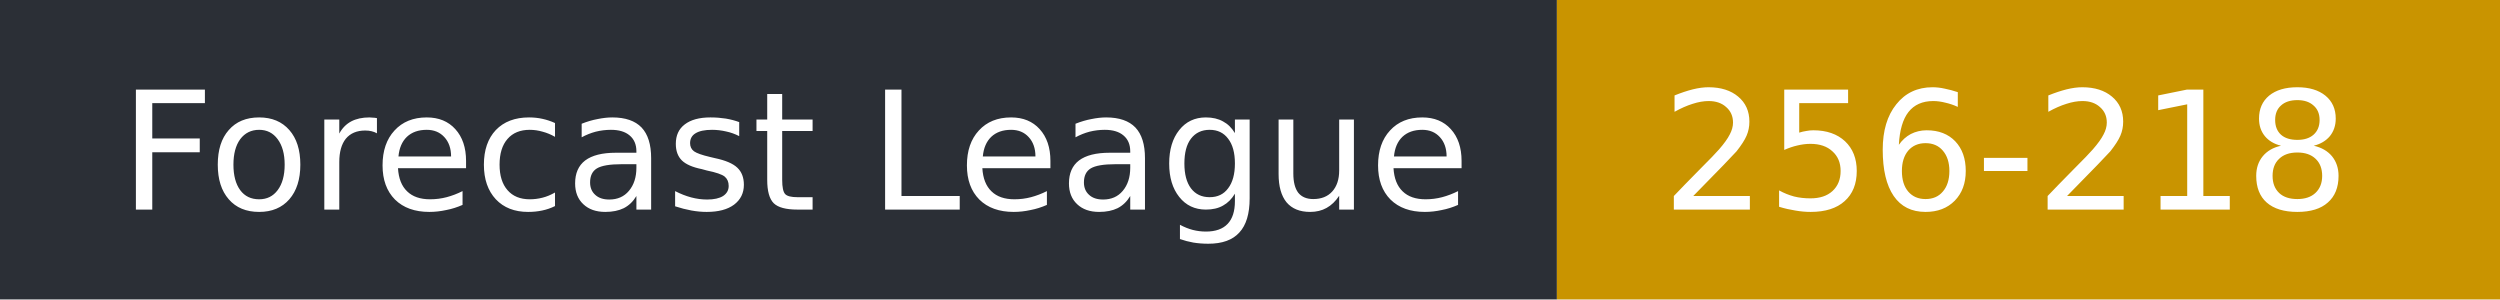
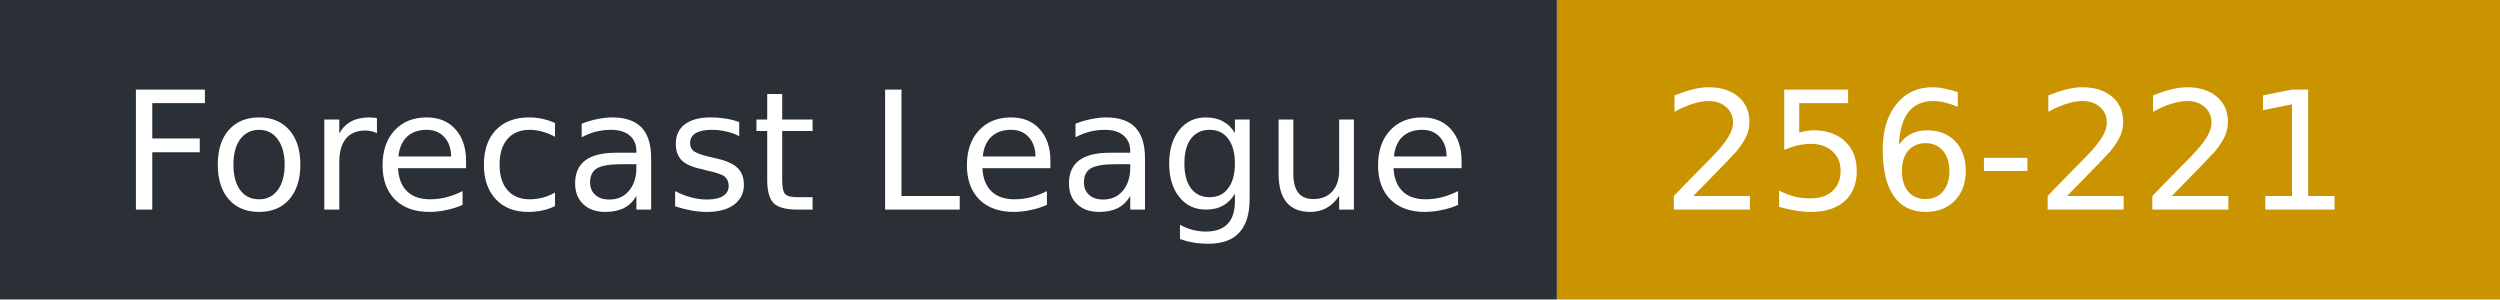
- <svg xmlns="http://www.w3.org/2000/svg" width="167" height="20" role="img" aria-label="Forecast League: 256-218">
+ <svg xmlns="http://www.w3.org/2000/svg" width="167" height="20" role="img" aria-label="Forecast League: 256-221">
  <rect width="104" height="20" fill="#2b2f36" />
  <rect x="104" width="63" height="20" fill="#c99400" />
  <g fill="#fff" font-family="Verdana,DejaVu Sans,sans-serif" font-size="11">
    <text x="8" y="14">Forecast League</text>
-     <text x="111" y="14">256-218</text>
+     <text x="111" y="14">256-221</text>
  </g>
</svg>
